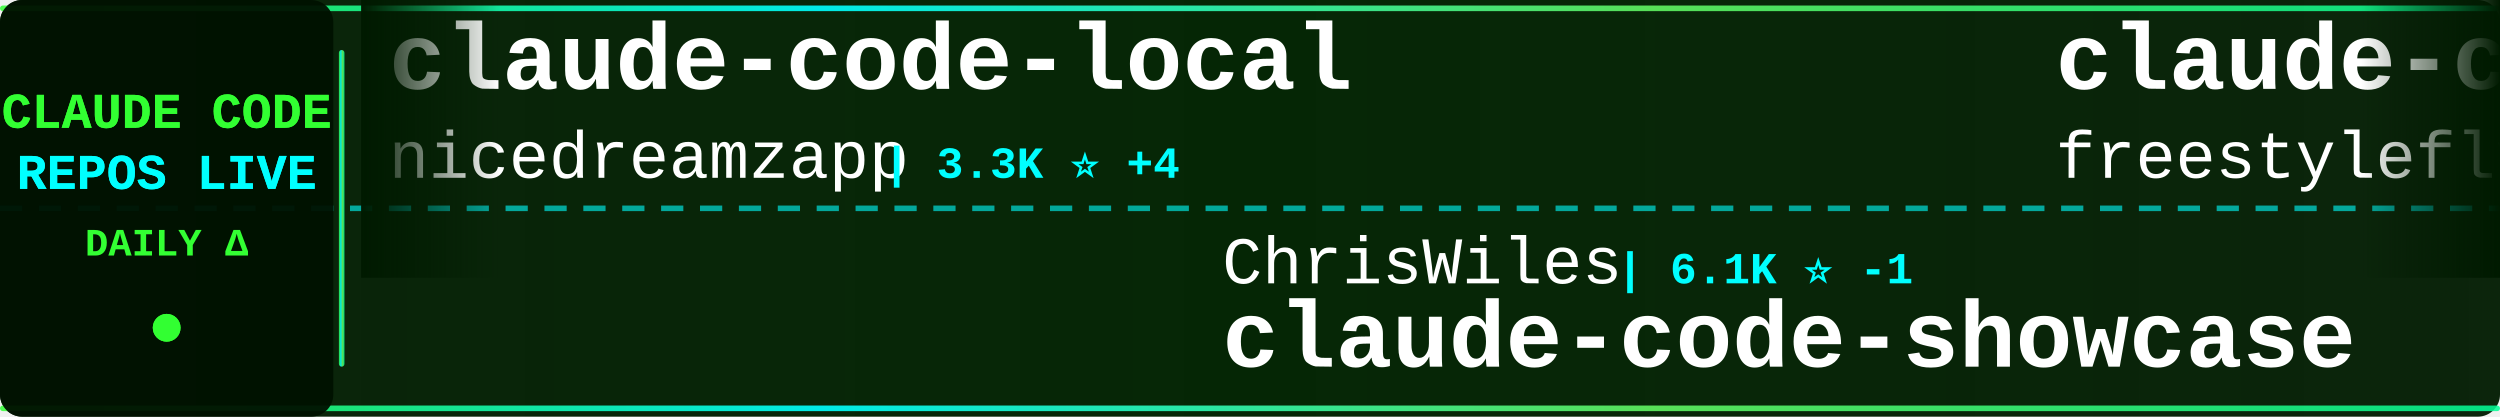
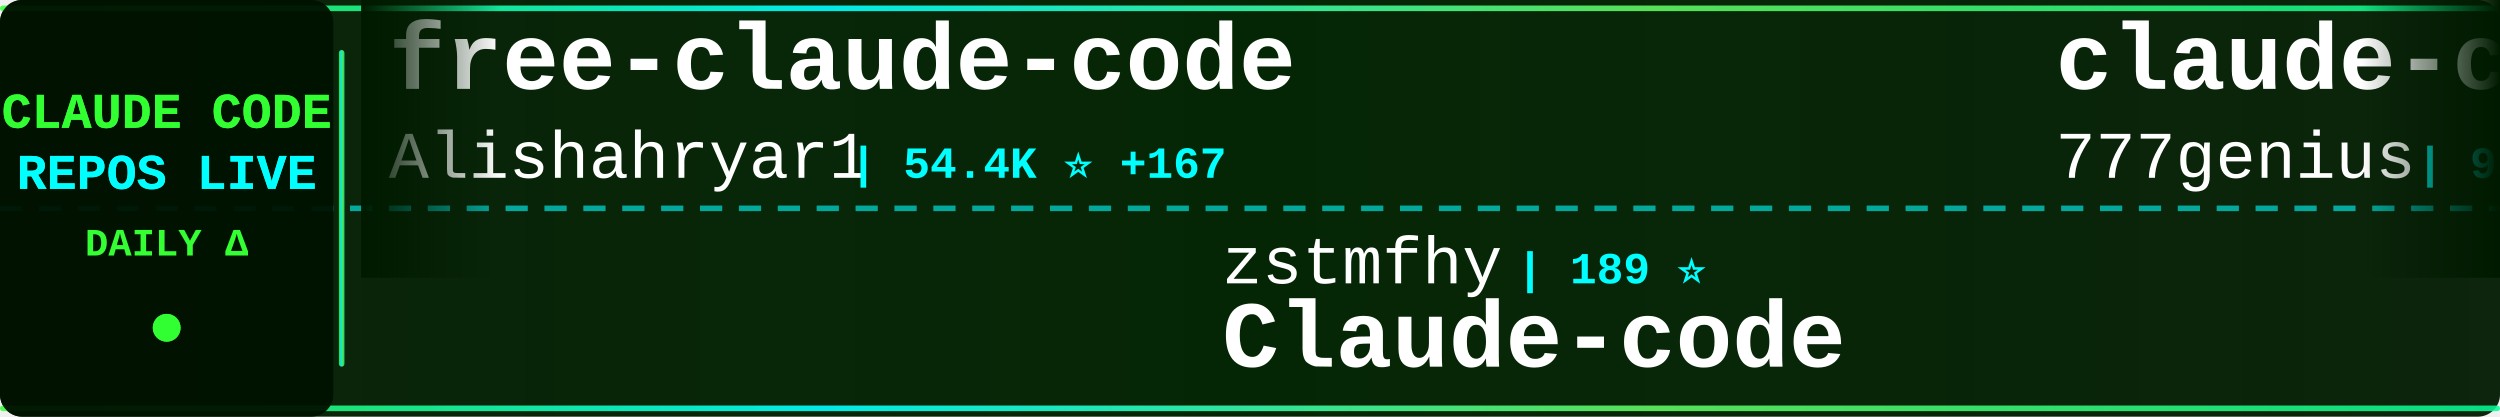
<svg xmlns="http://www.w3.org/2000/svg" width="900" height="150">
  <defs>
    <linearGradient id="tickerBg" x1="0%" y1="0%" x2="100%" y2="0%">
      <stop offset="0%" style="stop-color:#001a00;stop-opacity:0.95" />
      <stop offset="50%" style="stop-color:#002200;stop-opacity:0.98" />
      <stop offset="100%" style="stop-color:#001a00;stop-opacity:0.95" />
    </linearGradient>
    <linearGradient id="borderGrad" x1="0%" y1="0%" x2="100%" y2="0%">
      <stop offset="0%" style="stop-color:#33ff33;stop-opacity:0.85">
        <animate attributeName="stop-opacity" values="0.85;1;0.85" dur="2s" repeatCount="indefinite" />
      </stop>
      <stop offset="33%" style="stop-color:#00ffff;stop-opacity:0.9">
        <animate attributeName="stop-opacity" values="0.9;1;0.9" dur="2.2s" repeatCount="indefinite" />
      </stop>
      <stop offset="66%" style="stop-color:#66ff66;stop-opacity:0.85">
        <animate attributeName="stop-opacity" values="0.85;1;0.85" dur="1.8s" repeatCount="indefinite" />
      </stop>
      <stop offset="100%" style="stop-color:#00ff99;stop-opacity:0.85">
        <animate attributeName="stop-opacity" values="0.85;1;0.85" dur="2s" repeatCount="indefinite" />
      </stop>
    </linearGradient>
    <filter id="textGlow">
      <feGaussianBlur stdDeviation="0.1" result="coloredBlur" />
      <feMerge>
        <feMergeNode in="coloredBlur" />
        <feMergeNode in="SourceGraphic" />
      </feMerge>
    </filter>
    <filter id="metricGlow">
      <feGaussianBlur stdDeviation="0.2" result="coloredBlur" />
      <feMerge>
        <feMergeNode in="coloredBlur" />
        <feMergeNode in="SourceGraphic" />
      </feMerge>
    </filter>
    <linearGradient id="leftFade" x1="0%" y1="0%" x2="100%" y2="0%">
      <stop offset="0%" style="stop-color:#001a00;stop-opacity:1" />
      <stop offset="100%" style="stop-color:#001a00;stop-opacity:0" />
    </linearGradient>
    <linearGradient id="rightFade" x1="0%" y1="0%" x2="100%" y2="0%">
      <stop offset="0%" style="stop-color:#001a00;stop-opacity:0" />
      <stop offset="100%" style="stop-color:#001a00;stop-opacity:1" />
    </linearGradient>
  </defs>
  <rect width="900" height="150" fill="url(#tickerBg)" rx="8" />
  <rect x="0" y="2" width="900" height="2" fill="url(#borderGrad)" rx="1" />
  <rect x="0" y="146" width="900" height="2" fill="url(#borderGrad)" rx="1" />
  <line x1="0" y1="75" x2="900" y2="75" stroke="#00ffff" stroke-width="2" stroke-dasharray="8 6" opacity="0.6" />
  <rect x="0" y="0" width="120" height="150" fill="#001100" opacity="0.95" rx="8" />
  <text x="60" y="46" font-family="'Courier New', monospace" font-size="18" font-weight="bold" fill="#33ff33" text-anchor="middle" filter="url(#textGlow)">
    CLAUDE CODE
  </text>
  <text x="60" y="68" font-family="'Courier New', monospace" font-size="18" font-weight="bold" fill="#00ffff" text-anchor="middle" filter="url(#textGlow)">
    REPOS LIVE
  </text>
  <text x="60" y="92" font-family="'Courier New', monospace" font-size="14" font-weight="bold" fill="#33ff33" text-anchor="middle">
    DAILY Δ
  </text>
  <circle cx="60" cy="118" r="5" fill="#33ff33" filter="url(#metricGlow)">
    <animate attributeName="r" values="4;6;4" dur="1.5s" repeatCount="indefinite" />
    <animate attributeName="opacity" values="0.6;1;0.6" dur="1.5s" repeatCount="indefinite" />
  </circle>
  <rect x="122" y="18" width="2" height="114" fill="url(#borderGrad)" rx="1" />
  <clipPath id="tickerClip">
    <rect x="130" y="0" width="770" height="150" />
  </clipPath>
  <g clip-path="url(#tickerClip)">
    <g id="tickerItems">
      <animateTransform attributeName="transform" attributeType="XML" type="translate" from="0 0" to="-3000 0" dur="54s" repeatCount="indefinite" />
      <g transform="translate(0, 0)">
+         <text x="140" y="32" font-family="'Courier New', monospace" font-size="34" font-weight="bold" fill="#ffffff">free-claude-code</text>
+         <text x="140" y="64" font-family="'Courier New', monospace" font-size="24" font-weight="normal" fill="#ffffff" opacity="1.0">Alishahryar1</text>
+         <text x="306" y="64" font-family="'Courier New', monospace" font-size="16" font-weight="bold" fill="#00ffff"> | 54.4K ⭐ +167</text>
+       </g>
+       <g transform="translate(300, 0)">
+         <text x="140" y="102" font-family="'Courier New', monospace" font-size="24" font-weight="normal" fill="#ffffff" opacity="1.0">zstmfhy</text>
+         <text x="246" y="102" font-family="'Courier New', monospace" font-size="16" font-weight="bold" fill="#00ffff"> | 189 ⭐</text>
+         <text x="140" y="132" font-family="'Courier New', monospace" font-size="34" font-weight="bold" fill="#ffffff">Claude-code</text>
+       </g>
+       <g transform="translate(600, 0)">
+         <text x="140" y="32" font-family="'Courier New', monospace" font-size="34" font-weight="bold" fill="#ffffff">claude-code-source-code</text>
+         <text x="140" y="64" font-family="'Courier New', monospace" font-size="24" font-weight="normal" fill="#ffffff" opacity="1.0">777genius</text>
+         <text x="270" y="64" font-family="'Courier New', monospace" font-size="16" font-weight="bold" fill="#00ffff"> | 930 ⭐</text>
+       </g>
+       <g transform="translate(900, 0)">
+         <text x="140" y="102" font-family="'Courier New', monospace" font-size="24" font-weight="normal" fill="#ffffff" opacity="1.0">ponponon</text>
+         <text x="258" y="102" font-family="'Courier New', monospace" font-size="16" font-weight="bold" fill="#00ffff"> | 2.3K ⭐</text>
+         <text x="140" y="132" font-family="'Courier New', monospace" font-size="34" font-weight="bold" fill="#ffffff">claude_code_src</text>
+       </g>
+       <g transform="translate(1200, 0)">
+         <text x="140" y="32" font-family="'Courier New', monospace" font-size="34" font-weight="bold" fill="#ffffff">claude-code-guide</text>
+         <text x="140" y="64" font-family="'Courier New', monospace" font-size="24" font-weight="normal" fill="#ffffff" opacity="1.0">zebbern</text>
+         <text x="246" y="64" font-family="'Courier New', monospace" font-size="16" font-weight="bold" fill="#00ffff"> | 4.6K ⭐ +4</text>
+       </g>
+       <g transform="translate(1500, 0)">
+         <text x="140" y="102" font-family="'Courier New', monospace" font-size="24" font-weight="normal" fill="#ffffff" opacity="1.0">Cranot</text>
+         <text x="234" y="102" font-family="'Courier New', monospace" font-size="16" font-weight="bold" fill="#00ffff"> | 2.9K ⭐ +1</text>
+         <text x="140" y="132" font-family="'Courier New', monospace" font-size="34" font-weight="bold" fill="#ffffff">claude-code-guide</text>
+       </g>
+       <g transform="translate(1800, 0)">
        <text x="140" y="32" font-family="'Courier New', monospace" font-size="34" font-weight="bold" fill="#ffffff">claude-code-local</text>
        <text x="140" y="64" font-family="'Courier New', monospace" font-size="24" font-weight="normal" fill="#ffffff" opacity="1.0">nicedreamzapp</text>
-         <text x="318" y="64" font-family="'Courier New', monospace" font-size="16" font-weight="bold" fill="#00ffff"> | 3.3K ⭐ +4</text>
+         <text x="318" y="64" font-family="'Courier New', monospace" font-size="16" font-weight="bold" fill="#00ffff"> | 3.3K ⭐ +19</text>
      </g>
-       <g transform="translate(300, 0)">
-         <text x="140" y="102" font-family="'Courier New', monospace" font-size="24" font-weight="normal" fill="#ffffff" opacity="1.0">ChrisWiles</text>
-         <text x="282" y="102" font-family="'Courier New', monospace" font-size="16" font-weight="bold" fill="#00ffff"> | 6.1K ⭐ -1</text>
-         <text x="140" y="132" font-family="'Courier New', monospace" font-size="34" font-weight="bold" fill="#ffffff">claude-code-showcase</text>
+       <g transform="translate(2100, 0)">
+         <text x="140" y="102" font-family="'Courier New', monospace" font-size="24" font-weight="normal" fill="#ffffff" opacity="1.0">ChinaSiro</text>
+         <text x="270" y="102" font-family="'Courier New', monospace" font-size="16" font-weight="bold" fill="#00ffff"> | 9.7K ⭐ +2</text>
+         <text x="140" y="132" font-family="'Courier New', monospace" font-size="34" font-weight="bold" fill="#ffffff">claude-code-sourcemap</text>
      </g>
-       <g transform="translate(600, 0)">
+       <g transform="translate(2400, 0)">
        <text x="140" y="32" font-family="'Courier New', monospace" font-size="34" font-weight="bold" fill="#ffffff">claude-code</text>
        <text x="140" y="64" font-family="'Courier New', monospace" font-size="24" font-weight="normal" fill="#ffffff" opacity="1.0">freestylefly</text>
        <text x="306" y="64" font-family="'Courier New', monospace" font-size="16" font-weight="bold" fill="#00ffff"> | 131 ⭐</text>
      </g>
-       <g transform="translate(900, 0)">
-         <text x="140" y="102" font-family="'Courier New', monospace" font-size="24" font-weight="normal" fill="#ffffff" opacity="1.0">digitalsamba</text>
-         <text x="306" y="102" font-family="'Courier New', monospace" font-size="16" font-weight="bold" fill="#00ffff"> | 2.1K ⭐ +3</text>
-         <text x="140" y="132" font-family="'Courier New', monospace" font-size="34" font-weight="bold" fill="#ffffff">claude-code-video-toolki...</text>
-       </g>
-       <g transform="translate(1200, 0)">
-         <text x="140" y="32" font-family="'Courier New', monospace" font-size="34" font-weight="bold" fill="#ffffff">claude-code</text>
-         <text x="140" y="64" font-family="'Courier New', monospace" font-size="24" font-weight="normal" fill="#ffffff" opacity="1.0">jarmuine</text>
-         <text x="258" y="64" font-family="'Courier New', monospace" font-size="16" font-weight="bold" fill="#00ffff"> | 2.3K ⭐ +1</text>
-       </g>
-       <g transform="translate(1500, 0)">
-         <text x="140" y="102" font-family="'Courier New', monospace" font-size="24" font-weight="normal" fill="#ffffff" opacity="1.0">ghuntley</text>
-         <text x="258" y="102" font-family="'Courier New', monospace" font-size="16" font-weight="bold" fill="#00ffff"> | 991 ⭐</text>
-         <text x="140" y="132" font-family="'Courier New', monospace" font-size="34" font-weight="bold" fill="#ffffff">claude-code-source-code-...</text>
-       </g>
-       <g transform="translate(1800, 0)">
-         <text x="140" y="32" font-family="'Courier New', monospace" font-size="34" font-weight="bold" fill="#ffffff">claude-code-hooks-master...</text>
-         <text x="140" y="64" font-family="'Courier New', monospace" font-size="24" font-weight="normal" fill="#ffffff" opacity="1.0">disler</text>
-         <text x="234" y="64" font-family="'Courier New', monospace" font-size="16" font-weight="bold" fill="#00ffff"> | 3.9K ⭐ +2</text>
-       </g>
-       <g transform="translate(2100, 0)">
-         <text x="140" y="102" font-family="'Courier New', monospace" font-size="24" font-weight="normal" fill="#ffffff" opacity="1.0">Chachamaru127</text>
-         <text x="318" y="102" font-family="'Courier New', monospace" font-size="16" font-weight="bold" fill="#00ffff"> | 3.1K ⭐ +4</text>
-         <text x="140" y="132" font-family="'Courier New', monospace" font-size="34" font-weight="bold" fill="#ffffff">claude-code-harness</text>
-       </g>
-       <g transform="translate(2400, 0)">
-         <text x="140" y="32" font-family="'Courier New', monospace" font-size="34" font-weight="bold" fill="#ffffff">claude-code-book</text>
-         <text x="140" y="64" font-family="'Courier New', monospace" font-size="24" font-weight="normal" fill="#ffffff" opacity="1.0">lintsinghua</text>
-         <text x="294" y="64" font-family="'Courier New', monospace" font-size="16" font-weight="bold" fill="#00ffff"> | 4.2K ⭐ +5</text>
-       </g>
      <g transform="translate(2700, 0)">
-         <text x="140" y="102" font-family="'Courier New', monospace" font-size="24" font-weight="normal" fill="#ffffff" opacity="1.0">tanbiralam</text>
-         <text x="282" y="102" font-family="'Courier New', monospace" font-size="16" font-weight="bold" fill="#00ffff"> | 2.2K ⭐ +2</text>
-         <text x="140" y="132" font-family="'Courier New', monospace" font-size="34" font-weight="bold" fill="#ffffff">claude-code</text>
+         <text x="140" y="102" font-family="'Courier New', monospace" font-size="24" font-weight="normal" fill="#ffffff" opacity="1.0">Windy3f3f3f3f</text>
+         <text x="318" y="102" font-family="'Courier New', monospace" font-size="16" font-weight="bold" fill="#00ffff"> | 3.6K ⭐ +5</text>
+         <text x="140" y="132" font-family="'Courier New', monospace" font-size="34" font-weight="bold" fill="#ffffff">how-claude-code-works</text>
      </g>
      <g transform="translate(3000, 0)">
-         <text x="140" y="32" font-family="'Courier New', monospace" font-size="34" font-weight="bold" fill="#ffffff">claude-code-local</text>
-         <text x="140" y="64" font-family="'Courier New', monospace" font-size="24" font-weight="normal" fill="#ffffff" opacity="1.0">nicedreamzapp</text>
-         <text x="318" y="64" font-family="'Courier New', monospace" font-size="16" font-weight="bold" fill="#00ffff"> | 3.3K ⭐ +4</text>
+         <text x="140" y="32" font-family="'Courier New', monospace" font-size="34" font-weight="bold" fill="#ffffff">free-claude-code</text>
+         <text x="140" y="64" font-family="'Courier New', monospace" font-size="24" font-weight="normal" fill="#ffffff" opacity="1.0">Alishahryar1</text>
+         <text x="306" y="64" font-family="'Courier New', monospace" font-size="16" font-weight="bold" fill="#00ffff"> | 54.4K ⭐ +167</text>
      </g>
      <g transform="translate(3300, 0)">
-         <text x="140" y="102" font-family="'Courier New', monospace" font-size="24" font-weight="normal" fill="#ffffff" opacity="1.0">ChrisWiles</text>
-         <text x="282" y="102" font-family="'Courier New', monospace" font-size="16" font-weight="bold" fill="#00ffff"> | 6.1K ⭐ -1</text>
-         <text x="140" y="132" font-family="'Courier New', monospace" font-size="34" font-weight="bold" fill="#ffffff">claude-code-showcase</text>
+         <text x="140" y="102" font-family="'Courier New', monospace" font-size="24" font-weight="normal" fill="#ffffff" opacity="1.0">zstmfhy</text>
+         <text x="246" y="102" font-family="'Courier New', monospace" font-size="16" font-weight="bold" fill="#00ffff"> | 189 ⭐</text>
+         <text x="140" y="132" font-family="'Courier New', monospace" font-size="34" font-weight="bold" fill="#ffffff">Claude-code</text>
      </g>
      <g transform="translate(3600, 0)">
-         <text x="140" y="32" font-family="'Courier New', monospace" font-size="34" font-weight="bold" fill="#ffffff">claude-code</text>
-         <text x="140" y="64" font-family="'Courier New', monospace" font-size="24" font-weight="normal" fill="#ffffff" opacity="1.0">freestylefly</text>
-         <text x="306" y="64" font-family="'Courier New', monospace" font-size="16" font-weight="bold" fill="#00ffff"> | 131 ⭐</text>
+         <text x="140" y="32" font-family="'Courier New', monospace" font-size="34" font-weight="bold" fill="#ffffff">claude-code-source-code</text>
+         <text x="140" y="64" font-family="'Courier New', monospace" font-size="24" font-weight="normal" fill="#ffffff" opacity="1.0">777genius</text>
+         <text x="270" y="64" font-family="'Courier New', monospace" font-size="16" font-weight="bold" fill="#00ffff"> | 930 ⭐</text>
      </g>
      <g transform="translate(3900, 0)">
-         <text x="140" y="102" font-family="'Courier New', monospace" font-size="24" font-weight="normal" fill="#ffffff" opacity="1.0">digitalsamba</text>
-         <text x="306" y="102" font-family="'Courier New', monospace" font-size="16" font-weight="bold" fill="#00ffff"> | 2.1K ⭐ +3</text>
-         <text x="140" y="132" font-family="'Courier New', monospace" font-size="34" font-weight="bold" fill="#ffffff">claude-code-video-toolki...</text>
+         <text x="140" y="102" font-family="'Courier New', monospace" font-size="24" font-weight="normal" fill="#ffffff" opacity="1.0">ponponon</text>
+         <text x="258" y="102" font-family="'Courier New', monospace" font-size="16" font-weight="bold" fill="#00ffff"> | 2.3K ⭐</text>
+         <text x="140" y="132" font-family="'Courier New', monospace" font-size="34" font-weight="bold" fill="#ffffff">claude_code_src</text>
      </g>
    </g>
  </g>
  <rect x="130" y="0" width="50" height="100" fill="url(#leftFade)" />
  <rect x="850" y="0" width="50" height="100" fill="url(#rightFade)" />
</svg>
